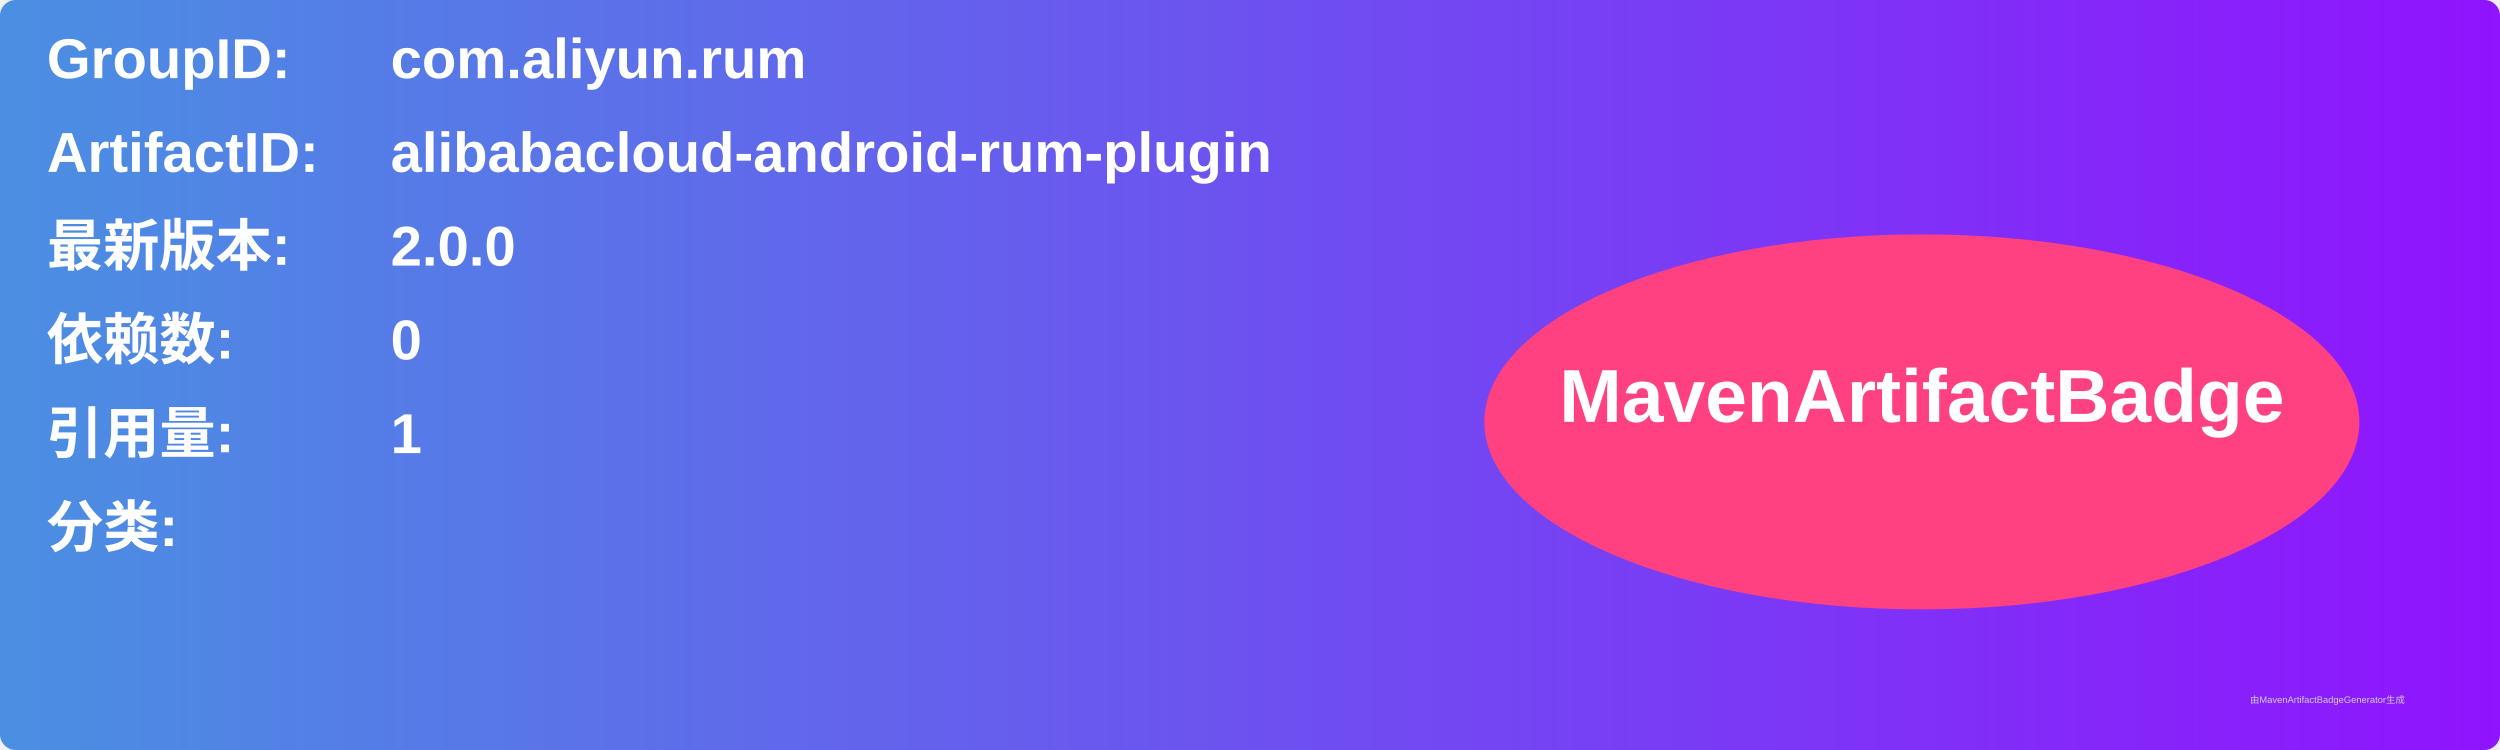
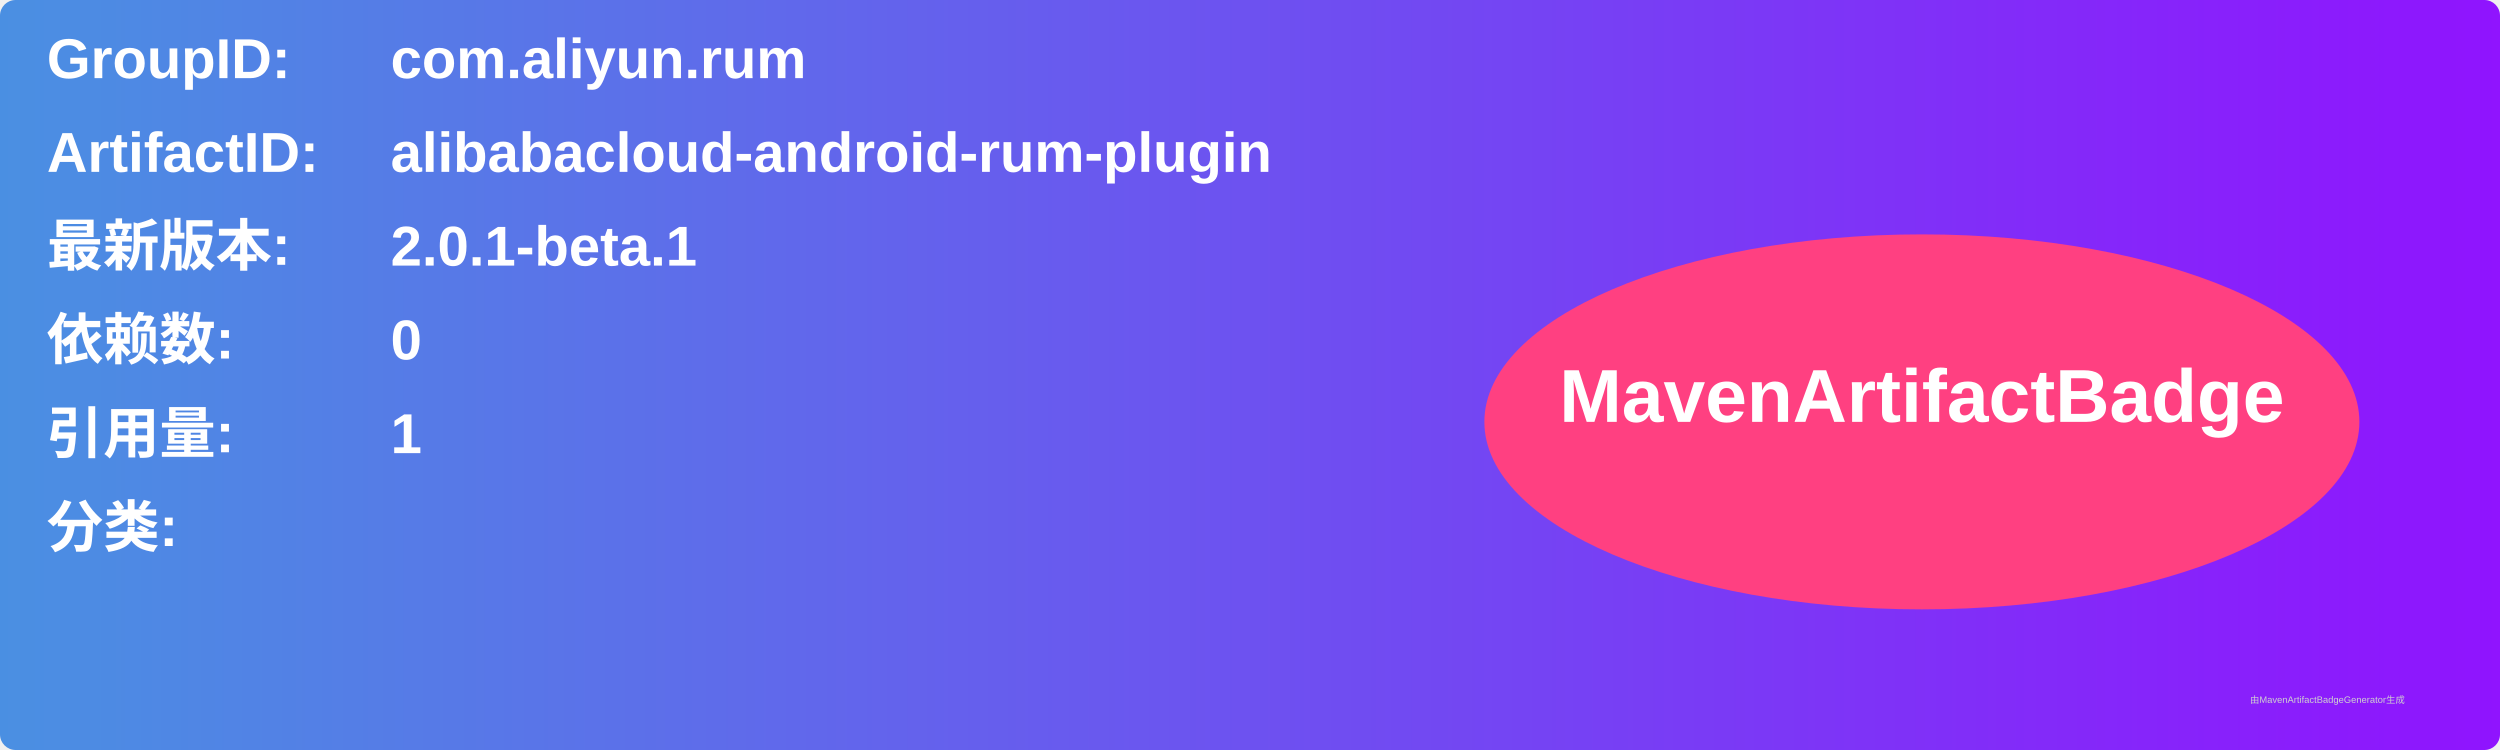
<svg xmlns="http://www.w3.org/2000/svg" width="800" height="240" viewBox="0 0 800 240">
  <linearGradient id="grad" x1="0%" y1="0%" x2="100%" y2="0%">
    <stop offset="0%" stop-color="#4a90e2" />
    <stop offset="100%" stop-color="#9013fe" />
  </linearGradient>
  <rect width="100%" height="100%" rx="5" ry="5" fill="url(#grad)" />
  <g transform="translate(15, 15)">
    <text x="0" y="10" font-family="Arial" font-size="18" fill="white" font-weight="bold" width="260">GroupID:</text>
    <text x="110" y="10" font-family="Arial" font-size="18" fill="white" font-weight="bold" width="460">com.aliyun.rum</text>
    <text x="0" y="40" font-family="Arial" font-size="18" fill="white" font-weight="bold" width="260">ArtifactID:</text>
    <text x="110" y="40" font-family="Arial" font-size="18" fill="white" font-weight="bold" width="460">alibabacloud-android-rum-plugin</text>
    <text x="0" y="70" font-family="Arial" font-size="18" fill="white" font-weight="bold">最新版本:</text>
    <text x="110" y="70" font-family="Arial" font-size="18" fill="white" font-weight="bold">
-       <tspan font-weight="bold">2.0.0</tspan>
+       <tspan font-weight="bold">2.0.1-beta.1</tspan>
    </text>
    <text x="0" y="100" font-family="Arial" font-size="18" fill="white" font-weight="bold">依赖数: </text>
    <text x="110" y="100" font-family="Arial" font-size="18" fill="white">
      <tspan font-weight="bold">0</tspan>
    </text>
    <text x="0" y="130" font-family="Arial" font-size="18" fill="white" font-weight="bold">引用量: </text>
    <text x="110" y="130" font-family="Arial" font-size="18" fill="white">
      <tspan font-weight="bold">1</tspan>
    </text>
    <text x="0" y="160" font-family="Arial" font-size="18" fill="white" font-weight="bold">分类:</text>
    <text x="10" y="190" font-family="Arial" font-size="10" fill="white">
      <tspan font-weight="bold" />
    </text>
    <ellipse cx="600" cy="120" rx="140" ry="60" fill="#ff4081" />
    <text x="600" y="120" text-anchor="middle" font-family="Arial" font-size="24" fill="white" font-weight="bold">MavenArtifactBadge</text>
  </g>
  <text x="720" y="225" font-family="Arial" font-size="3" fill="#d0d0d0">由MavenArtifactBadgeGenerator生成</text>
</svg>
